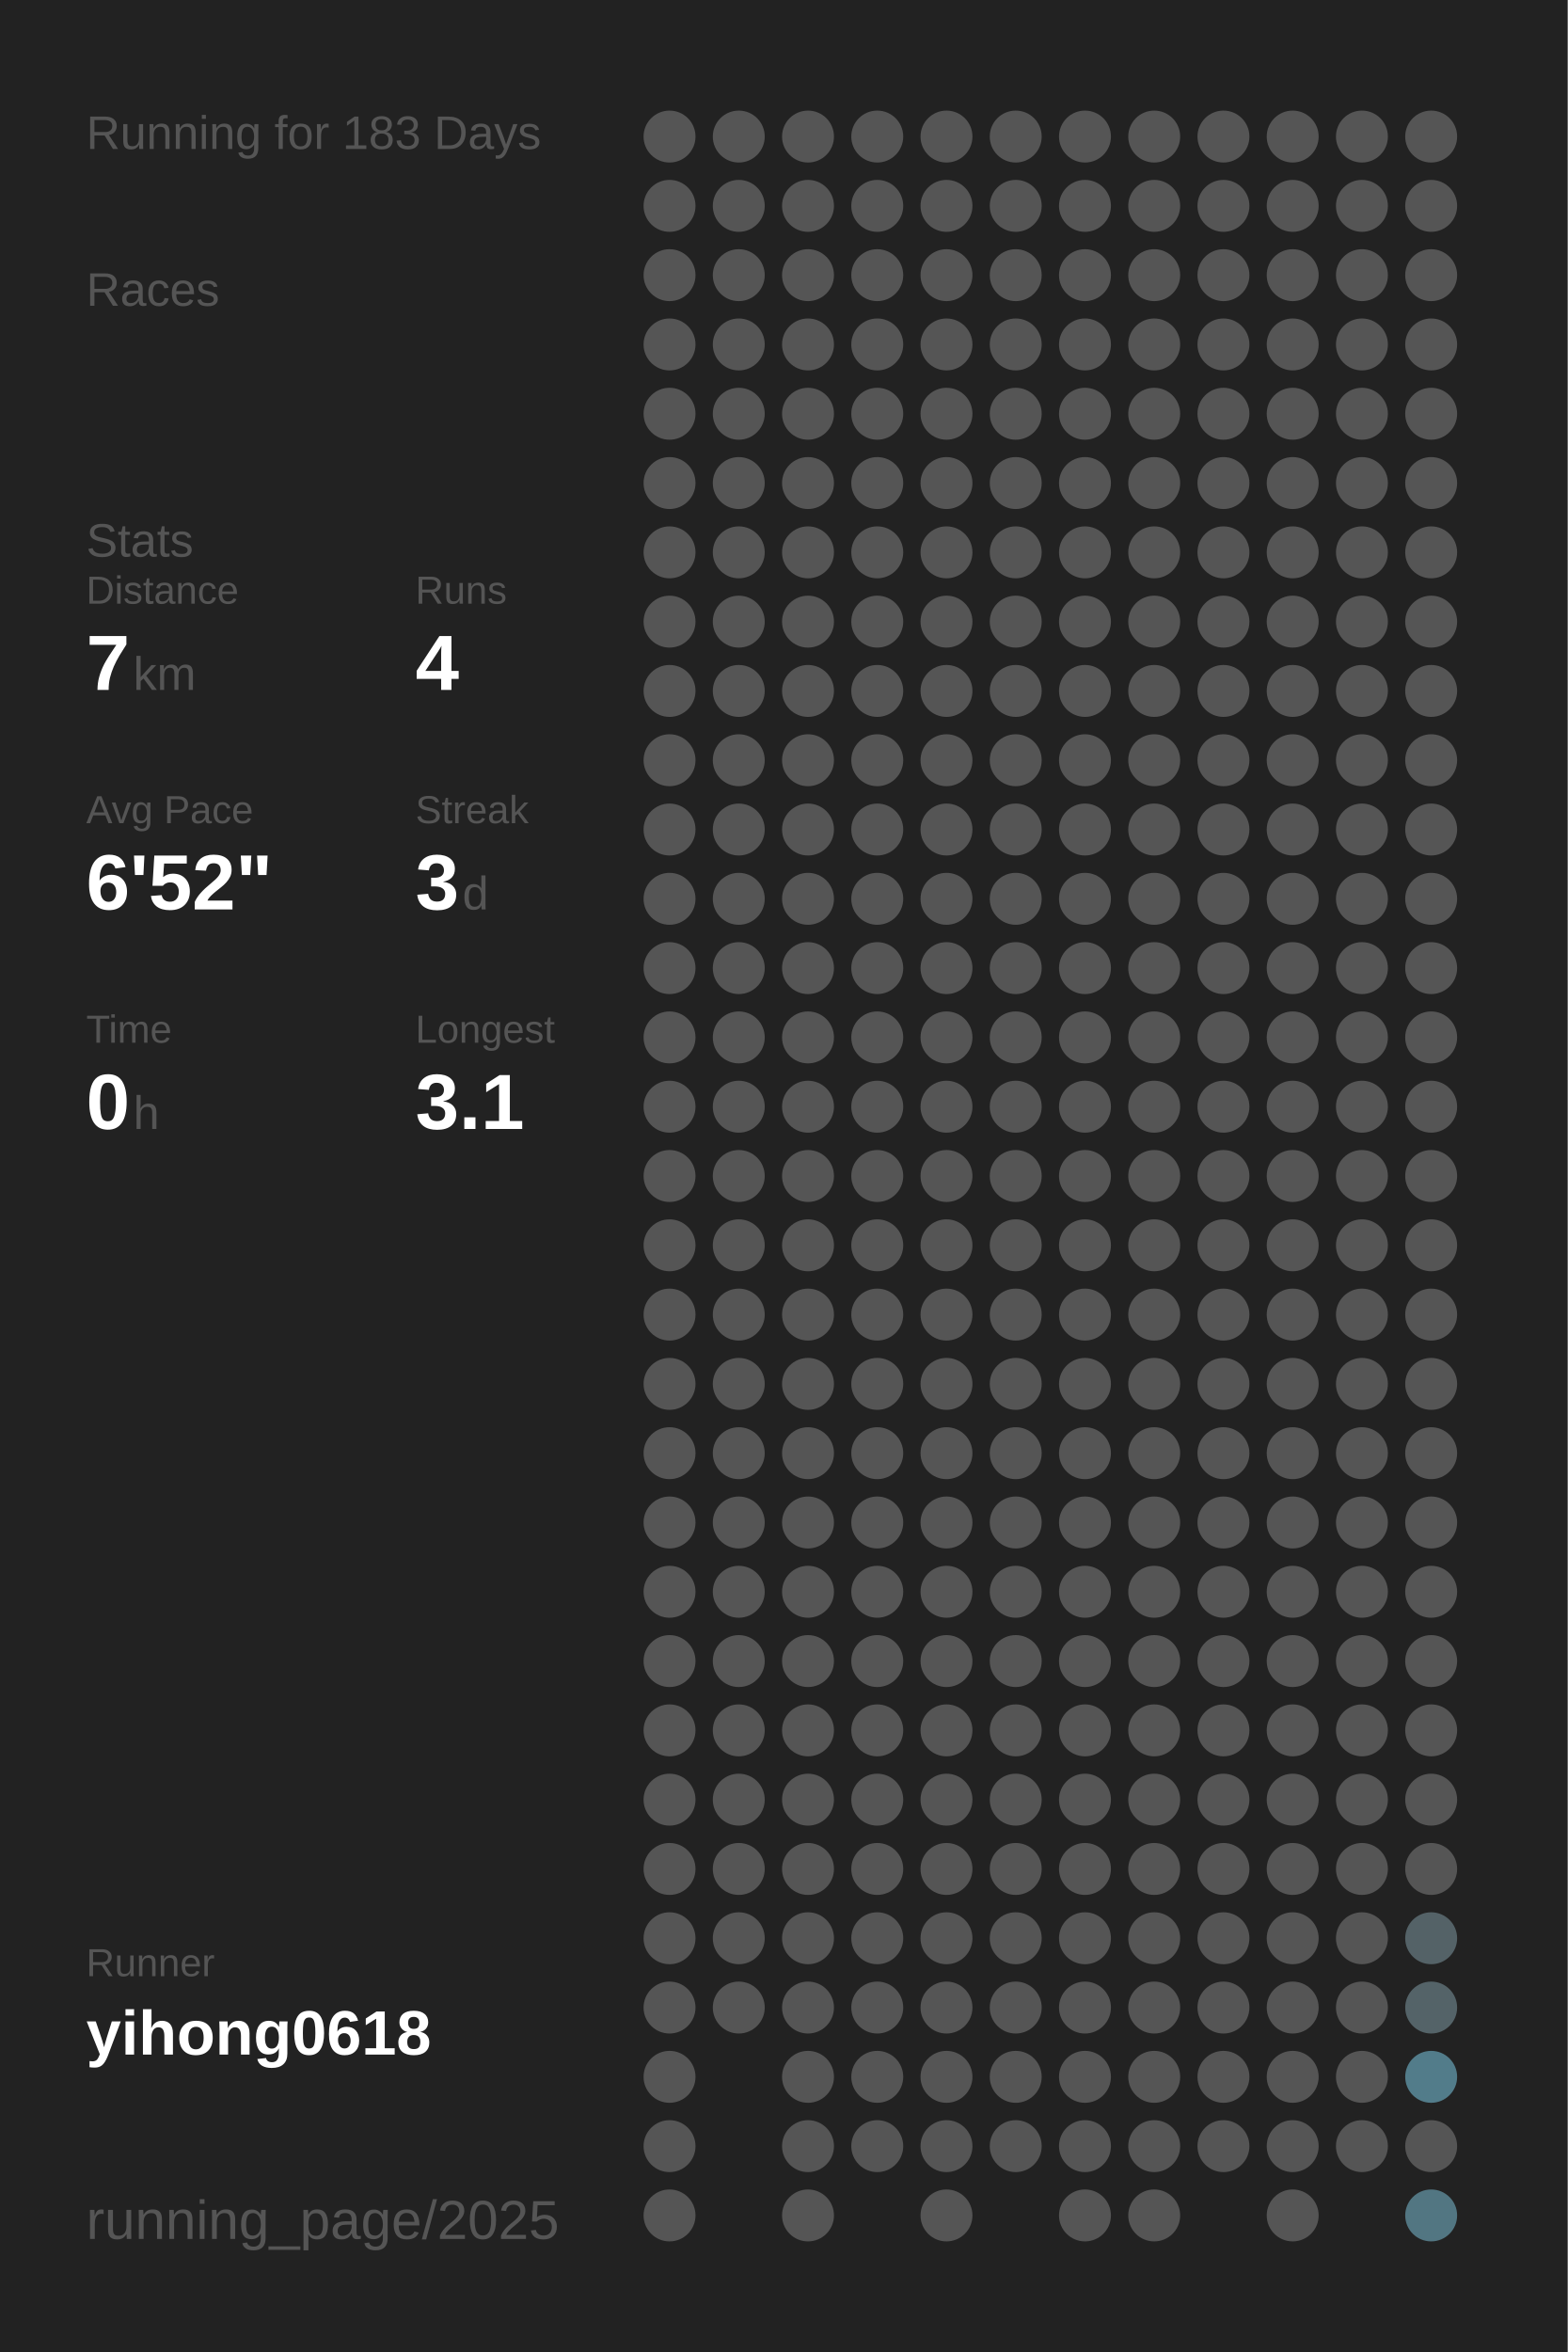
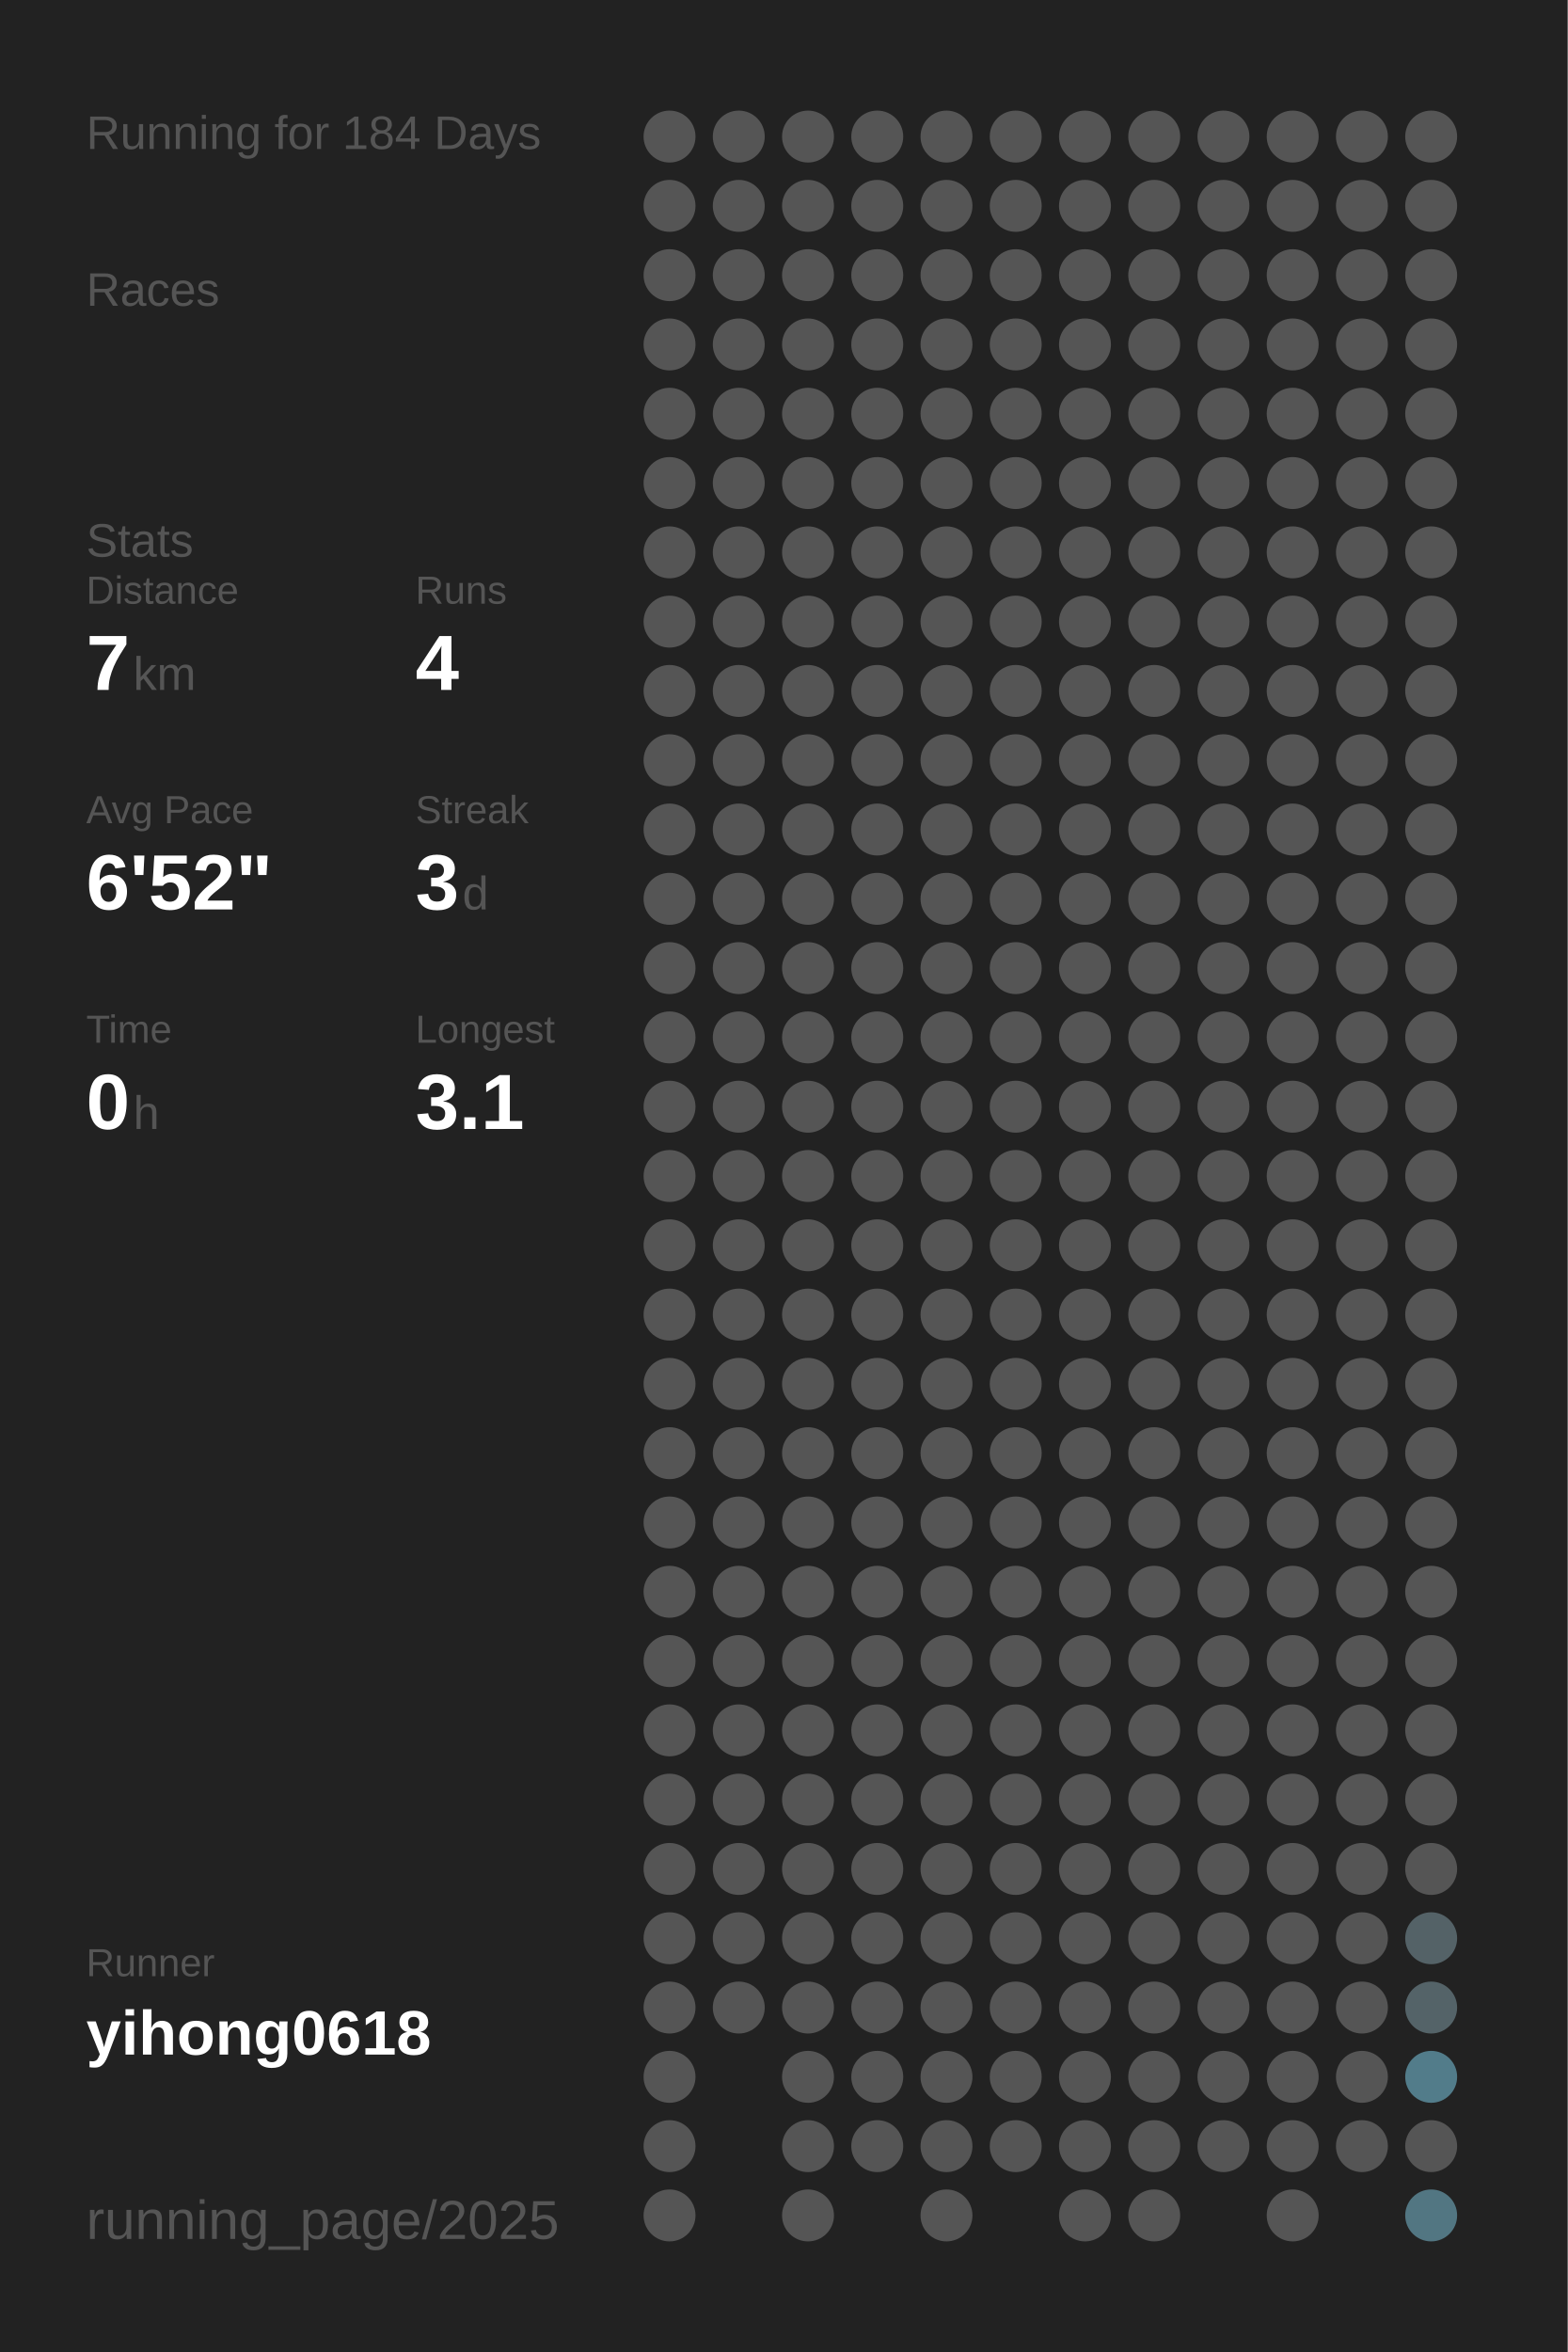
<svg xmlns="http://www.w3.org/2000/svg" baseProfile="full" height="300mm" version="1.1" viewBox="0,0,200,300" width="200mm">
  <defs />
  <rect fill="#222222" height="300" width="200" x="0" y="0" />
-   <text fill="#555555" style="font-size:6px; font-family:Arial;" x="11" y="19">Running for 183 Days</text>
+   <text fill="#555555" style="font-size:6px; font-family:Arial;" x="11" y="19">Running for 184 Days</text>
  <text fill="#555555" style="font-size:6px; font-family:Arial;" x="11" y="39">Races</text>
  <text fill="#555555" style="font-size:6px; font-family:Arial;" x="11" y="71">Stats</text>
  <text fill="#555555" style="font-size:5px; font-family:Arial;" x="11" y="77">Distance</text>
  <text fill="#FFFFFF" style="font-size:10px; font-family:Arial; font-weight:bold;" x="11" y="88">7</text>
  <text fill="#555555" style="font-size:6px; font-family:Arial;" x="17" y="88">km</text>
  <text fill="#555555" style="font-size:5px; font-family:Arial;" x="53" y="77">Runs</text>
  <text fill="#FFFFFF" style="font-size:10px; font-family:Arial; font-weight:bold;" x="53" y="88">4</text>
  <text fill="#555555" style="font-size:5px; font-family:Arial;" x="11" y="105">Avg Pace</text>
  <text fill="#FFFFFF" style="font-size:10px; font-family:Arial; font-weight:bold;" x="11" y="116">6'52"</text>
  <text fill="#555555" style="font-size:5px; font-family:Arial;" x="53" y="105">Streak</text>
  <text fill="#FFFFFF" style="font-size:10px; font-family:Arial; font-weight:bold;" x="53" y="116">3</text>
  <text fill="#555555" style="font-size:6px; font-family:Arial;" x="59" y="116">d</text>
  <text fill="#555555" style="font-size:5px; font-family:Arial;" x="11" y="133">Time</text>
  <text fill="#FFFFFF" style="font-size:10px; font-family:Arial; font-weight:bold;" x="11" y="144">0</text>
  <text fill="#555555" style="font-size:6px; font-family:Arial;" x="17" y="144">h</text>
  <text fill="#555555" style="font-size:5px; font-family:Arial;" x="53" y="133">Longest</text>
  <text fill="#FFFFFF" style="font-size:10px; font-family:Arial; font-weight:bold;" x="53" y="144">3.1</text>
  <text fill="#555555" style="font-size:5px; font-family:Arial;" x="11" y="252.065">Runner</text>
  <text fill="#FFFFFF" style="font-size:8px; font-family:Arial; font-weight:bold;" x="11" y="262.065">yihong0618</text>
  <text fill="#555555" style="font-size:7px; font-family:Arial;" x="11" y="285.581">running_page/2025</text>
  <circle cx="85.417" cy="17.419" fill="#555555" r="3.312" />
  <circle cx="85.417" cy="26.258" fill="#555555" r="3.312" />
  <circle cx="85.417" cy="35.097" fill="#555555" r="3.312" />
  <circle cx="85.417" cy="43.935" fill="#555555" r="3.312" />
  <circle cx="85.417" cy="52.774" fill="#555555" r="3.312" />
  <circle cx="85.417" cy="61.613" fill="#555555" r="3.312" />
  <circle cx="85.417" cy="70.452" fill="#555555" r="3.312" />
  <circle cx="85.417" cy="79.29" fill="#555555" r="3.312" />
  <circle cx="85.417" cy="88.129" fill="#555555" r="3.312" />
  <circle cx="85.417" cy="96.968" fill="#555555" r="3.312" />
  <circle cx="85.417" cy="105.806" fill="#555555" r="3.312" />
  <circle cx="85.417" cy="114.645" fill="#555555" r="3.312" />
  <circle cx="85.417" cy="123.484" fill="#555555" r="3.312" />
  <circle cx="85.417" cy="132.323" fill="#555555" r="3.312" />
  <circle cx="85.417" cy="141.161" fill="#555555" r="3.312" />
  <circle cx="85.417" cy="150" fill="#555555" r="3.312" />
  <circle cx="85.417" cy="158.839" fill="#555555" r="3.312" />
  <circle cx="85.417" cy="167.677" fill="#555555" r="3.312" />
  <circle cx="85.417" cy="176.516" fill="#555555" r="3.312" />
  <circle cx="85.417" cy="185.355" fill="#555555" r="3.312" />
  <circle cx="85.417" cy="194.194" fill="#555555" r="3.312" />
  <circle cx="85.417" cy="203.032" fill="#555555" r="3.312" />
  <circle cx="85.417" cy="211.871" fill="#555555" r="3.312" />
  <circle cx="85.417" cy="220.71" fill="#555555" r="3.312" />
  <circle cx="85.417" cy="229.548" fill="#555555" r="3.312" />
  <circle cx="85.417" cy="238.387" fill="#555555" r="3.312" />
  <circle cx="85.417" cy="247.226" fill="#555555" r="3.312" />
  <circle cx="85.417" cy="256.065" fill="#555555" r="3.312" />
  <circle cx="85.417" cy="264.903" fill="#555555" r="3.312" />
  <circle cx="85.417" cy="273.742" fill="#555555" r="3.312" />
  <circle cx="85.417" cy="282.581" fill="#555555" r="3.312" />
  <circle cx="94.25" cy="17.419" fill="#555555" r="3.312" />
  <circle cx="94.25" cy="26.258" fill="#555555" r="3.312" />
  <circle cx="94.25" cy="35.097" fill="#555555" r="3.312" />
  <circle cx="94.25" cy="43.935" fill="#555555" r="3.312" />
  <circle cx="94.25" cy="52.774" fill="#555555" r="3.312" />
  <circle cx="94.25" cy="61.613" fill="#555555" r="3.312" />
  <circle cx="94.25" cy="70.452" fill="#555555" r="3.312" />
  <circle cx="94.25" cy="79.29" fill="#555555" r="3.312" />
  <circle cx="94.25" cy="88.129" fill="#555555" r="3.312" />
  <circle cx="94.25" cy="96.968" fill="#555555" r="3.312" />
  <circle cx="94.25" cy="105.806" fill="#555555" r="3.312" />
  <circle cx="94.25" cy="114.645" fill="#555555" r="3.312" />
  <circle cx="94.25" cy="123.484" fill="#555555" r="3.312" />
  <circle cx="94.25" cy="132.323" fill="#555555" r="3.312" />
  <circle cx="94.25" cy="141.161" fill="#555555" r="3.312" />
  <circle cx="94.25" cy="150" fill="#555555" r="3.312" />
  <circle cx="94.25" cy="158.839" fill="#555555" r="3.312" />
  <circle cx="94.25" cy="167.677" fill="#555555" r="3.312" />
  <circle cx="94.25" cy="176.516" fill="#555555" r="3.312" />
  <circle cx="94.25" cy="185.355" fill="#555555" r="3.312" />
  <circle cx="94.25" cy="194.194" fill="#555555" r="3.312" />
  <circle cx="94.25" cy="203.032" fill="#555555" r="3.312" />
  <circle cx="94.25" cy="211.871" fill="#555555" r="3.312" />
  <circle cx="94.25" cy="220.71" fill="#555555" r="3.312" />
  <circle cx="94.25" cy="229.548" fill="#555555" r="3.312" />
  <circle cx="94.25" cy="238.387" fill="#555555" r="3.312" />
  <circle cx="94.25" cy="247.226" fill="#555555" r="3.312" />
  <circle cx="94.25" cy="256.065" fill="#555555" r="3.312" />
  <circle cx="103.083" cy="17.419" fill="#555555" r="3.312" />
  <circle cx="103.083" cy="26.258" fill="#555555" r="3.312" />
  <circle cx="103.083" cy="35.097" fill="#555555" r="3.312" />
  <circle cx="103.083" cy="43.935" fill="#555555" r="3.312" />
  <circle cx="103.083" cy="52.774" fill="#555555" r="3.312" />
  <circle cx="103.083" cy="61.613" fill="#555555" r="3.312" />
  <circle cx="103.083" cy="70.452" fill="#555555" r="3.312" />
  <circle cx="103.083" cy="79.29" fill="#555555" r="3.312" />
  <circle cx="103.083" cy="88.129" fill="#555555" r="3.312" />
  <circle cx="103.083" cy="96.968" fill="#555555" r="3.312" />
  <circle cx="103.083" cy="105.806" fill="#555555" r="3.312" />
  <circle cx="103.083" cy="114.645" fill="#555555" r="3.312" />
  <circle cx="103.083" cy="123.484" fill="#555555" r="3.312" />
  <circle cx="103.083" cy="132.323" fill="#555555" r="3.312" />
  <circle cx="103.083" cy="141.161" fill="#555555" r="3.312" />
  <circle cx="103.083" cy="150" fill="#555555" r="3.312" />
  <circle cx="103.083" cy="158.839" fill="#555555" r="3.312" />
  <circle cx="103.083" cy="167.677" fill="#555555" r="3.312" />
  <circle cx="103.083" cy="176.516" fill="#555555" r="3.312" />
  <circle cx="103.083" cy="185.355" fill="#555555" r="3.312" />
  <circle cx="103.083" cy="194.194" fill="#555555" r="3.312" />
  <circle cx="103.083" cy="203.032" fill="#555555" r="3.312" />
  <circle cx="103.083" cy="211.871" fill="#555555" r="3.312" />
  <circle cx="103.083" cy="220.71" fill="#555555" r="3.312" />
  <circle cx="103.083" cy="229.548" fill="#555555" r="3.312" />
  <circle cx="103.083" cy="238.387" fill="#555555" r="3.312" />
  <circle cx="103.083" cy="247.226" fill="#555555" r="3.312" />
  <circle cx="103.083" cy="256.065" fill="#555555" r="3.312" />
  <circle cx="103.083" cy="264.903" fill="#555555" r="3.312" />
  <circle cx="103.083" cy="273.742" fill="#555555" r="3.312" />
  <circle cx="103.083" cy="282.581" fill="#555555" r="3.312" />
  <circle cx="111.917" cy="17.419" fill="#555555" r="3.312" />
  <circle cx="111.917" cy="26.258" fill="#555555" r="3.312" />
  <circle cx="111.917" cy="35.097" fill="#555555" r="3.312" />
  <circle cx="111.917" cy="43.935" fill="#555555" r="3.312" />
  <circle cx="111.917" cy="52.774" fill="#555555" r="3.312" />
  <circle cx="111.917" cy="61.613" fill="#555555" r="3.312" />
  <circle cx="111.917" cy="70.452" fill="#555555" r="3.312" />
  <circle cx="111.917" cy="79.29" fill="#555555" r="3.312" />
  <circle cx="111.917" cy="88.129" fill="#555555" r="3.312" />
  <circle cx="111.917" cy="96.968" fill="#555555" r="3.312" />
  <circle cx="111.917" cy="105.806" fill="#555555" r="3.312" />
  <circle cx="111.917" cy="114.645" fill="#555555" r="3.312" />
  <circle cx="111.917" cy="123.484" fill="#555555" r="3.312" />
  <circle cx="111.917" cy="132.323" fill="#555555" r="3.312" />
  <circle cx="111.917" cy="141.161" fill="#555555" r="3.312" />
  <circle cx="111.917" cy="150" fill="#555555" r="3.312" />
  <circle cx="111.917" cy="158.839" fill="#555555" r="3.312" />
  <circle cx="111.917" cy="167.677" fill="#555555" r="3.312" />
  <circle cx="111.917" cy="176.516" fill="#555555" r="3.312" />
  <circle cx="111.917" cy="185.355" fill="#555555" r="3.312" />
  <circle cx="111.917" cy="194.194" fill="#555555" r="3.312" />
  <circle cx="111.917" cy="203.032" fill="#555555" r="3.312" />
  <circle cx="111.917" cy="211.871" fill="#555555" r="3.312" />
  <circle cx="111.917" cy="220.71" fill="#555555" r="3.312" />
  <circle cx="111.917" cy="229.548" fill="#555555" r="3.312" />
  <circle cx="111.917" cy="238.387" fill="#555555" r="3.312" />
  <circle cx="111.917" cy="247.226" fill="#555555" r="3.312" />
  <circle cx="111.917" cy="256.065" fill="#555555" r="3.312" />
  <circle cx="111.917" cy="264.903" fill="#555555" r="3.312" />
  <circle cx="111.917" cy="273.742" fill="#555555" r="3.312" />
  <circle cx="120.75" cy="17.419" fill="#555555" r="3.312" />
  <circle cx="120.75" cy="26.258" fill="#555555" r="3.312" />
  <circle cx="120.75" cy="35.097" fill="#555555" r="3.312" />
  <circle cx="120.75" cy="43.935" fill="#555555" r="3.312" />
  <circle cx="120.75" cy="52.774" fill="#555555" r="3.312" />
  <circle cx="120.75" cy="61.613" fill="#555555" r="3.312" />
  <circle cx="120.75" cy="70.452" fill="#555555" r="3.312" />
  <circle cx="120.75" cy="79.29" fill="#555555" r="3.312" />
  <circle cx="120.75" cy="88.129" fill="#555555" r="3.312" />
  <circle cx="120.75" cy="96.968" fill="#555555" r="3.312" />
  <circle cx="120.75" cy="105.806" fill="#555555" r="3.312" />
  <circle cx="120.75" cy="114.645" fill="#555555" r="3.312" />
  <circle cx="120.75" cy="123.484" fill="#555555" r="3.312" />
  <circle cx="120.75" cy="132.323" fill="#555555" r="3.312" />
  <circle cx="120.75" cy="141.161" fill="#555555" r="3.312" />
  <circle cx="120.75" cy="150" fill="#555555" r="3.312" />
  <circle cx="120.75" cy="158.839" fill="#555555" r="3.312" />
  <circle cx="120.75" cy="167.677" fill="#555555" r="3.312" />
  <circle cx="120.75" cy="176.516" fill="#555555" r="3.312" />
  <circle cx="120.75" cy="185.355" fill="#555555" r="3.312" />
  <circle cx="120.75" cy="194.194" fill="#555555" r="3.312" />
  <circle cx="120.75" cy="203.032" fill="#555555" r="3.312" />
  <circle cx="120.75" cy="211.871" fill="#555555" r="3.312" />
  <circle cx="120.75" cy="220.71" fill="#555555" r="3.312" />
  <circle cx="120.75" cy="229.548" fill="#555555" r="3.312" />
  <circle cx="120.75" cy="238.387" fill="#555555" r="3.312" />
  <circle cx="120.75" cy="247.226" fill="#555555" r="3.312" />
  <circle cx="120.75" cy="256.065" fill="#555555" r="3.312" />
  <circle cx="120.75" cy="264.903" fill="#555555" r="3.312" />
  <circle cx="120.75" cy="273.742" fill="#555555" r="3.312" />
  <circle cx="120.75" cy="282.581" fill="#555555" r="3.312" />
  <circle cx="129.583" cy="17.419" fill="#555555" r="3.312" />
  <circle cx="129.583" cy="26.258" fill="#555555" r="3.312" />
  <circle cx="129.583" cy="35.097" fill="#555555" r="3.312" />
  <circle cx="129.583" cy="43.935" fill="#555555" r="3.312" />
  <circle cx="129.583" cy="52.774" fill="#555555" r="3.312" />
  <circle cx="129.583" cy="61.613" fill="#555555" r="3.312" />
  <circle cx="129.583" cy="70.452" fill="#555555" r="3.312" />
  <circle cx="129.583" cy="79.29" fill="#555555" r="3.312" />
  <circle cx="129.583" cy="88.129" fill="#555555" r="3.312" />
  <circle cx="129.583" cy="96.968" fill="#555555" r="3.312" />
  <circle cx="129.583" cy="105.806" fill="#555555" r="3.312" />
  <circle cx="129.583" cy="114.645" fill="#555555" r="3.312" />
  <circle cx="129.583" cy="123.484" fill="#555555" r="3.312" />
  <circle cx="129.583" cy="132.323" fill="#555555" r="3.312" />
  <circle cx="129.583" cy="141.161" fill="#555555" r="3.312" />
  <circle cx="129.583" cy="150" fill="#555555" r="3.312" />
  <circle cx="129.583" cy="158.839" fill="#555555" r="3.312" />
  <circle cx="129.583" cy="167.677" fill="#555555" r="3.312" />
  <circle cx="129.583" cy="176.516" fill="#555555" r="3.312" />
  <circle cx="129.583" cy="185.355" fill="#555555" r="3.312" />
  <circle cx="129.583" cy="194.194" fill="#555555" r="3.312" />
  <circle cx="129.583" cy="203.032" fill="#555555" r="3.312" />
  <circle cx="129.583" cy="211.871" fill="#555555" r="3.312" />
  <circle cx="129.583" cy="220.71" fill="#555555" r="3.312" />
  <circle cx="129.583" cy="229.548" fill="#555555" r="3.312" />
  <circle cx="129.583" cy="238.387" fill="#555555" r="3.312" />
  <circle cx="129.583" cy="247.226" fill="#555555" r="3.312" />
  <circle cx="129.583" cy="256.065" fill="#555555" r="3.312" />
  <circle cx="129.583" cy="264.903" fill="#555555" r="3.312" />
  <circle cx="129.583" cy="273.742" fill="#555555" r="3.312" />
  <circle cx="138.417" cy="17.419" fill="#555555" r="3.312" />
  <circle cx="138.417" cy="26.258" fill="#555555" r="3.312" />
  <circle cx="138.417" cy="35.097" fill="#555555" r="3.312" />
  <circle cx="138.417" cy="43.935" fill="#555555" r="3.312" />
  <circle cx="138.417" cy="52.774" fill="#555555" r="3.312" />
  <circle cx="138.417" cy="61.613" fill="#555555" r="3.312" />
  <circle cx="138.417" cy="70.452" fill="#555555" r="3.312" />
  <circle cx="138.417" cy="79.29" fill="#555555" r="3.312" />
  <circle cx="138.417" cy="88.129" fill="#555555" r="3.312" />
  <circle cx="138.417" cy="96.968" fill="#555555" r="3.312" />
  <circle cx="138.417" cy="105.806" fill="#555555" r="3.312" />
  <circle cx="138.417" cy="114.645" fill="#555555" r="3.312" />
  <circle cx="138.417" cy="123.484" fill="#555555" r="3.312" />
  <circle cx="138.417" cy="132.323" fill="#555555" r="3.312" />
  <circle cx="138.417" cy="141.161" fill="#555555" r="3.312" />
  <circle cx="138.417" cy="150" fill="#555555" r="3.312" />
  <circle cx="138.417" cy="158.839" fill="#555555" r="3.312" />
  <circle cx="138.417" cy="167.677" fill="#555555" r="3.312" />
  <circle cx="138.417" cy="176.516" fill="#555555" r="3.312" />
  <circle cx="138.417" cy="185.355" fill="#555555" r="3.312" />
  <circle cx="138.417" cy="194.194" fill="#555555" r="3.312" />
  <circle cx="138.417" cy="203.032" fill="#555555" r="3.312" />
  <circle cx="138.417" cy="211.871" fill="#555555" r="3.312" />
  <circle cx="138.417" cy="220.71" fill="#555555" r="3.312" />
  <circle cx="138.417" cy="229.548" fill="#555555" r="3.312" />
  <circle cx="138.417" cy="238.387" fill="#555555" r="3.312" />
  <circle cx="138.417" cy="247.226" fill="#555555" r="3.312" />
  <circle cx="138.417" cy="256.065" fill="#555555" r="3.312" />
  <circle cx="138.417" cy="264.903" fill="#555555" r="3.312" />
  <circle cx="138.417" cy="273.742" fill="#555555" r="3.312" />
  <circle cx="138.417" cy="282.581" fill="#555555" r="3.312" />
  <circle cx="147.25" cy="17.419" fill="#555555" r="3.312" />
  <circle cx="147.25" cy="26.258" fill="#555555" r="3.312" />
  <circle cx="147.25" cy="35.097" fill="#555555" r="3.312" />
  <circle cx="147.25" cy="43.935" fill="#555555" r="3.312" />
  <circle cx="147.25" cy="52.774" fill="#555555" r="3.312" />
  <circle cx="147.25" cy="61.613" fill="#555555" r="3.312" />
  <circle cx="147.25" cy="70.452" fill="#555555" r="3.312" />
  <circle cx="147.25" cy="79.29" fill="#555555" r="3.312" />
  <circle cx="147.25" cy="88.129" fill="#555555" r="3.312" />
  <circle cx="147.25" cy="96.968" fill="#555555" r="3.312" />
  <circle cx="147.25" cy="105.806" fill="#555555" r="3.312" />
  <circle cx="147.25" cy="114.645" fill="#555555" r="3.312" />
  <circle cx="147.25" cy="123.484" fill="#555555" r="3.312" />
  <circle cx="147.25" cy="132.323" fill="#555555" r="3.312" />
  <circle cx="147.25" cy="141.161" fill="#555555" r="3.312" />
  <circle cx="147.25" cy="150" fill="#555555" r="3.312" />
  <circle cx="147.25" cy="158.839" fill="#555555" r="3.312" />
  <circle cx="147.25" cy="167.677" fill="#555555" r="3.312" />
  <circle cx="147.25" cy="176.516" fill="#555555" r="3.312" />
  <circle cx="147.25" cy="185.355" fill="#555555" r="3.312" />
  <circle cx="147.25" cy="194.194" fill="#555555" r="3.312" />
  <circle cx="147.25" cy="203.032" fill="#555555" r="3.312" />
  <circle cx="147.25" cy="211.871" fill="#555555" r="3.312" />
  <circle cx="147.25" cy="220.71" fill="#555555" r="3.312" />
  <circle cx="147.25" cy="229.548" fill="#555555" r="3.312" />
  <circle cx="147.25" cy="238.387" fill="#555555" r="3.312" />
  <circle cx="147.25" cy="247.226" fill="#555555" r="3.312" />
  <circle cx="147.25" cy="256.065" fill="#555555" r="3.312" />
  <circle cx="147.25" cy="264.903" fill="#555555" r="3.312" />
  <circle cx="147.25" cy="273.742" fill="#555555" r="3.312" />
  <circle cx="147.25" cy="282.581" fill="#555555" r="3.312" />
  <circle cx="156.083" cy="17.419" fill="#555555" r="3.312" />
  <circle cx="156.083" cy="26.258" fill="#555555" r="3.312" />
  <circle cx="156.083" cy="35.097" fill="#555555" r="3.312" />
  <circle cx="156.083" cy="43.935" fill="#555555" r="3.312" />
  <circle cx="156.083" cy="52.774" fill="#555555" r="3.312" />
  <circle cx="156.083" cy="61.613" fill="#555555" r="3.312" />
  <circle cx="156.083" cy="70.452" fill="#555555" r="3.312" />
  <circle cx="156.083" cy="79.29" fill="#555555" r="3.312" />
  <circle cx="156.083" cy="88.129" fill="#555555" r="3.312" />
  <circle cx="156.083" cy="96.968" fill="#555555" r="3.312" />
  <circle cx="156.083" cy="105.806" fill="#555555" r="3.312" />
  <circle cx="156.083" cy="114.645" fill="#555555" r="3.312" />
  <circle cx="156.083" cy="123.484" fill="#555555" r="3.312" />
  <circle cx="156.083" cy="132.323" fill="#555555" r="3.312" />
  <circle cx="156.083" cy="141.161" fill="#555555" r="3.312" />
  <circle cx="156.083" cy="150" fill="#555555" r="3.312" />
  <circle cx="156.083" cy="158.839" fill="#555555" r="3.312" />
  <circle cx="156.083" cy="167.677" fill="#555555" r="3.312" />
  <circle cx="156.083" cy="176.516" fill="#555555" r="3.312" />
  <circle cx="156.083" cy="185.355" fill="#555555" r="3.312" />
  <circle cx="156.083" cy="194.194" fill="#555555" r="3.312" />
  <circle cx="156.083" cy="203.032" fill="#555555" r="3.312" />
  <circle cx="156.083" cy="211.871" fill="#555555" r="3.312" />
  <circle cx="156.083" cy="220.71" fill="#555555" r="3.312" />
  <circle cx="156.083" cy="229.548" fill="#555555" r="3.312" />
  <circle cx="156.083" cy="238.387" fill="#555555" r="3.312" />
  <circle cx="156.083" cy="247.226" fill="#555555" r="3.312" />
  <circle cx="156.083" cy="256.065" fill="#555555" r="3.312" />
  <circle cx="156.083" cy="264.903" fill="#555555" r="3.312" />
  <circle cx="156.083" cy="273.742" fill="#555555" r="3.312" />
  <circle cx="164.917" cy="17.419" fill="#555555" r="3.312" />
  <circle cx="164.917" cy="26.258" fill="#555555" r="3.312" />
  <circle cx="164.917" cy="35.097" fill="#555555" r="3.312" />
  <circle cx="164.917" cy="43.935" fill="#555555" r="3.312" />
  <circle cx="164.917" cy="52.774" fill="#555555" r="3.312" />
  <circle cx="164.917" cy="61.613" fill="#555555" r="3.312" />
  <circle cx="164.917" cy="70.452" fill="#555555" r="3.312" />
  <circle cx="164.917" cy="79.29" fill="#555555" r="3.312" />
  <circle cx="164.917" cy="88.129" fill="#555555" r="3.312" />
  <circle cx="164.917" cy="96.968" fill="#555555" r="3.312" />
  <circle cx="164.917" cy="105.806" fill="#555555" r="3.312" />
  <circle cx="164.917" cy="114.645" fill="#555555" r="3.312" />
  <circle cx="164.917" cy="123.484" fill="#555555" r="3.312" />
  <circle cx="164.917" cy="132.323" fill="#555555" r="3.312" />
  <circle cx="164.917" cy="141.161" fill="#555555" r="3.312" />
  <circle cx="164.917" cy="150" fill="#555555" r="3.312" />
  <circle cx="164.917" cy="158.839" fill="#555555" r="3.312" />
  <circle cx="164.917" cy="167.677" fill="#555555" r="3.312" />
  <circle cx="164.917" cy="176.516" fill="#555555" r="3.312" />
  <circle cx="164.917" cy="185.355" fill="#555555" r="3.312" />
  <circle cx="164.917" cy="194.194" fill="#555555" r="3.312" />
  <circle cx="164.917" cy="203.032" fill="#555555" r="3.312" />
  <circle cx="164.917" cy="211.871" fill="#555555" r="3.312" />
  <circle cx="164.917" cy="220.71" fill="#555555" r="3.312" />
  <circle cx="164.917" cy="229.548" fill="#555555" r="3.312" />
  <circle cx="164.917" cy="238.387" fill="#555555" r="3.312" />
  <circle cx="164.917" cy="247.226" fill="#555555" r="3.312" />
  <circle cx="164.917" cy="256.065" fill="#555555" r="3.312" />
  <circle cx="164.917" cy="264.903" fill="#555555" r="3.312" />
  <circle cx="164.917" cy="273.742" fill="#555555" r="3.312" />
  <circle cx="164.917" cy="282.581" fill="#555555" r="3.312" />
  <circle cx="173.75" cy="17.419" fill="#555555" r="3.312" />
  <circle cx="173.75" cy="26.258" fill="#555555" r="3.312" />
  <circle cx="173.75" cy="35.097" fill="#555555" r="3.312" />
  <circle cx="173.75" cy="43.935" fill="#555555" r="3.312" />
  <circle cx="173.75" cy="52.774" fill="#555555" r="3.312" />
  <circle cx="173.75" cy="61.613" fill="#555555" r="3.312" />
  <circle cx="173.75" cy="70.452" fill="#555555" r="3.312" />
  <circle cx="173.75" cy="79.29" fill="#555555" r="3.312" />
  <circle cx="173.75" cy="88.129" fill="#555555" r="3.312" />
  <circle cx="173.75" cy="96.968" fill="#555555" r="3.312" />
  <circle cx="173.75" cy="105.806" fill="#555555" r="3.312" />
  <circle cx="173.75" cy="114.645" fill="#555555" r="3.312" />
  <circle cx="173.75" cy="123.484" fill="#555555" r="3.312" />
  <circle cx="173.75" cy="132.323" fill="#555555" r="3.312" />
  <circle cx="173.75" cy="141.161" fill="#555555" r="3.312" />
  <circle cx="173.75" cy="150" fill="#555555" r="3.312" />
  <circle cx="173.75" cy="158.839" fill="#555555" r="3.312" />
  <circle cx="173.75" cy="167.677" fill="#555555" r="3.312" />
  <circle cx="173.75" cy="176.516" fill="#555555" r="3.312" />
  <circle cx="173.75" cy="185.355" fill="#555555" r="3.312" />
  <circle cx="173.75" cy="194.194" fill="#555555" r="3.312" />
  <circle cx="173.75" cy="203.032" fill="#555555" r="3.312" />
  <circle cx="173.75" cy="211.871" fill="#555555" r="3.312" />
  <circle cx="173.75" cy="220.71" fill="#555555" r="3.312" />
  <circle cx="173.75" cy="229.548" fill="#555555" r="3.312" />
  <circle cx="173.75" cy="238.387" fill="#555555" r="3.312" />
  <circle cx="173.75" cy="247.226" fill="#555555" r="3.312" />
  <circle cx="173.75" cy="256.065" fill="#555555" r="3.312" />
  <circle cx="173.75" cy="264.903" fill="#555555" r="3.312" />
  <circle cx="173.75" cy="273.742" fill="#555555" r="3.312" />
  <circle cx="182.583" cy="17.419" fill="#555555" r="3.312" />
  <circle cx="182.583" cy="26.258" fill="#555555" r="3.312" />
  <circle cx="182.583" cy="35.097" fill="#555555" r="3.312" />
  <circle cx="182.583" cy="43.935" fill="#555555" r="3.312" />
  <circle cx="182.583" cy="52.774" fill="#555555" r="3.312" />
  <circle cx="182.583" cy="61.613" fill="#555555" r="3.312" />
  <circle cx="182.583" cy="70.452" fill="#555555" r="3.312" />
  <circle cx="182.583" cy="79.29" fill="#555555" r="3.312" />
  <circle cx="182.583" cy="88.129" fill="#555555" r="3.312" />
  <circle cx="182.583" cy="96.968" fill="#555555" r="3.312" />
  <circle cx="182.583" cy="105.806" fill="#555555" r="3.312" />
  <circle cx="182.583" cy="114.645" fill="#555555" r="3.312" />
  <circle cx="182.583" cy="123.484" fill="#555555" r="3.312" />
  <circle cx="182.583" cy="132.323" fill="#555555" r="3.312" />
  <circle cx="182.583" cy="141.161" fill="#555555" r="3.312" />
  <circle cx="182.583" cy="150" fill="#555555" r="3.312" />
  <circle cx="182.583" cy="158.839" fill="#555555" r="3.312" />
  <circle cx="182.583" cy="167.677" fill="#555555" r="3.312" />
  <circle cx="182.583" cy="176.516" fill="#555555" r="3.312" />
  <circle cx="182.583" cy="185.355" fill="#555555" r="3.312" />
  <circle cx="182.583" cy="194.194" fill="#555555" r="3.312" />
  <circle cx="182.583" cy="203.032" fill="#555555" r="3.312" />
  <circle cx="182.583" cy="211.871" fill="#555555" r="3.312" />
  <circle cx="182.583" cy="220.71" fill="#555555" r="3.312" />
  <circle cx="182.583" cy="229.548" fill="#555555" r="3.312" />
  <circle cx="182.583" cy="238.387" fill="#555555" r="3.312" />
  <circle cx="182.583" cy="247.226" fill="#546267" r="3.312" />
  <circle cx="182.583" cy="256.065" fill="#546368" r="3.312" />
  <circle cx="182.583" cy="264.903" fill="#527c8a" r="3.312" />
  <circle cx="182.583" cy="273.742" fill="#555555" r="3.312" />
  <circle cx="182.583" cy="282.581" fill="#527682" r="3.312" />
</svg>
